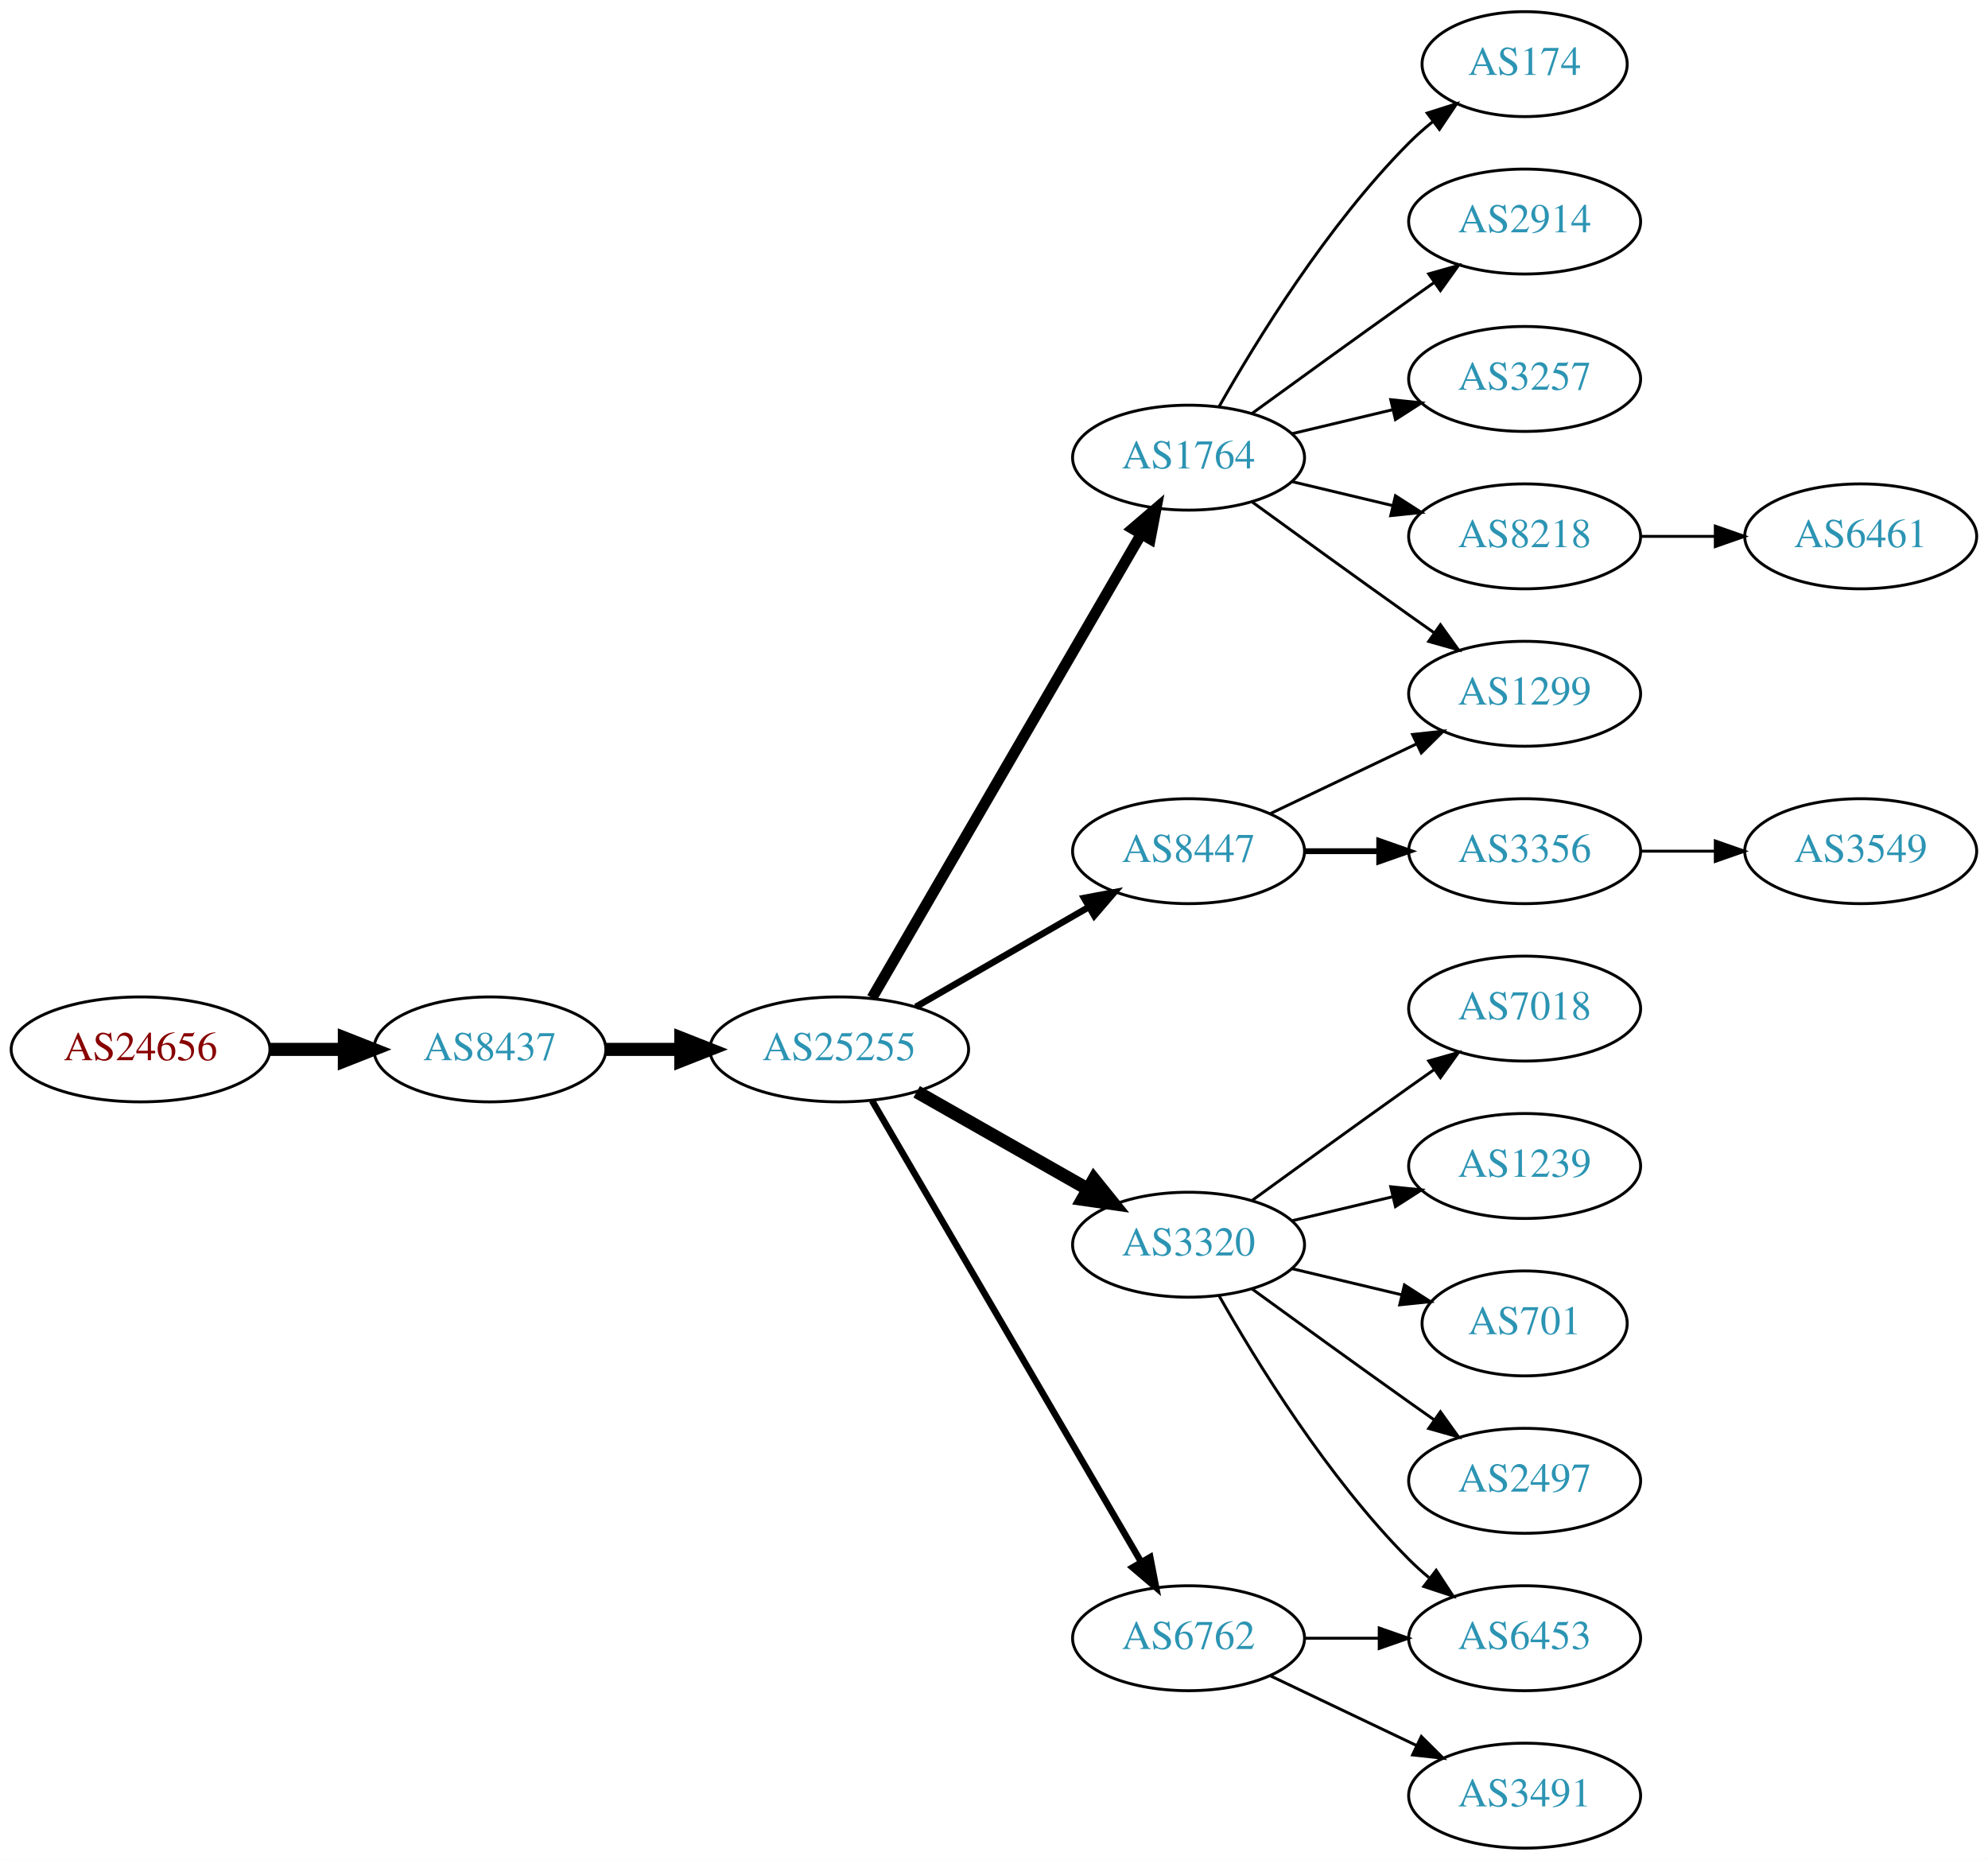
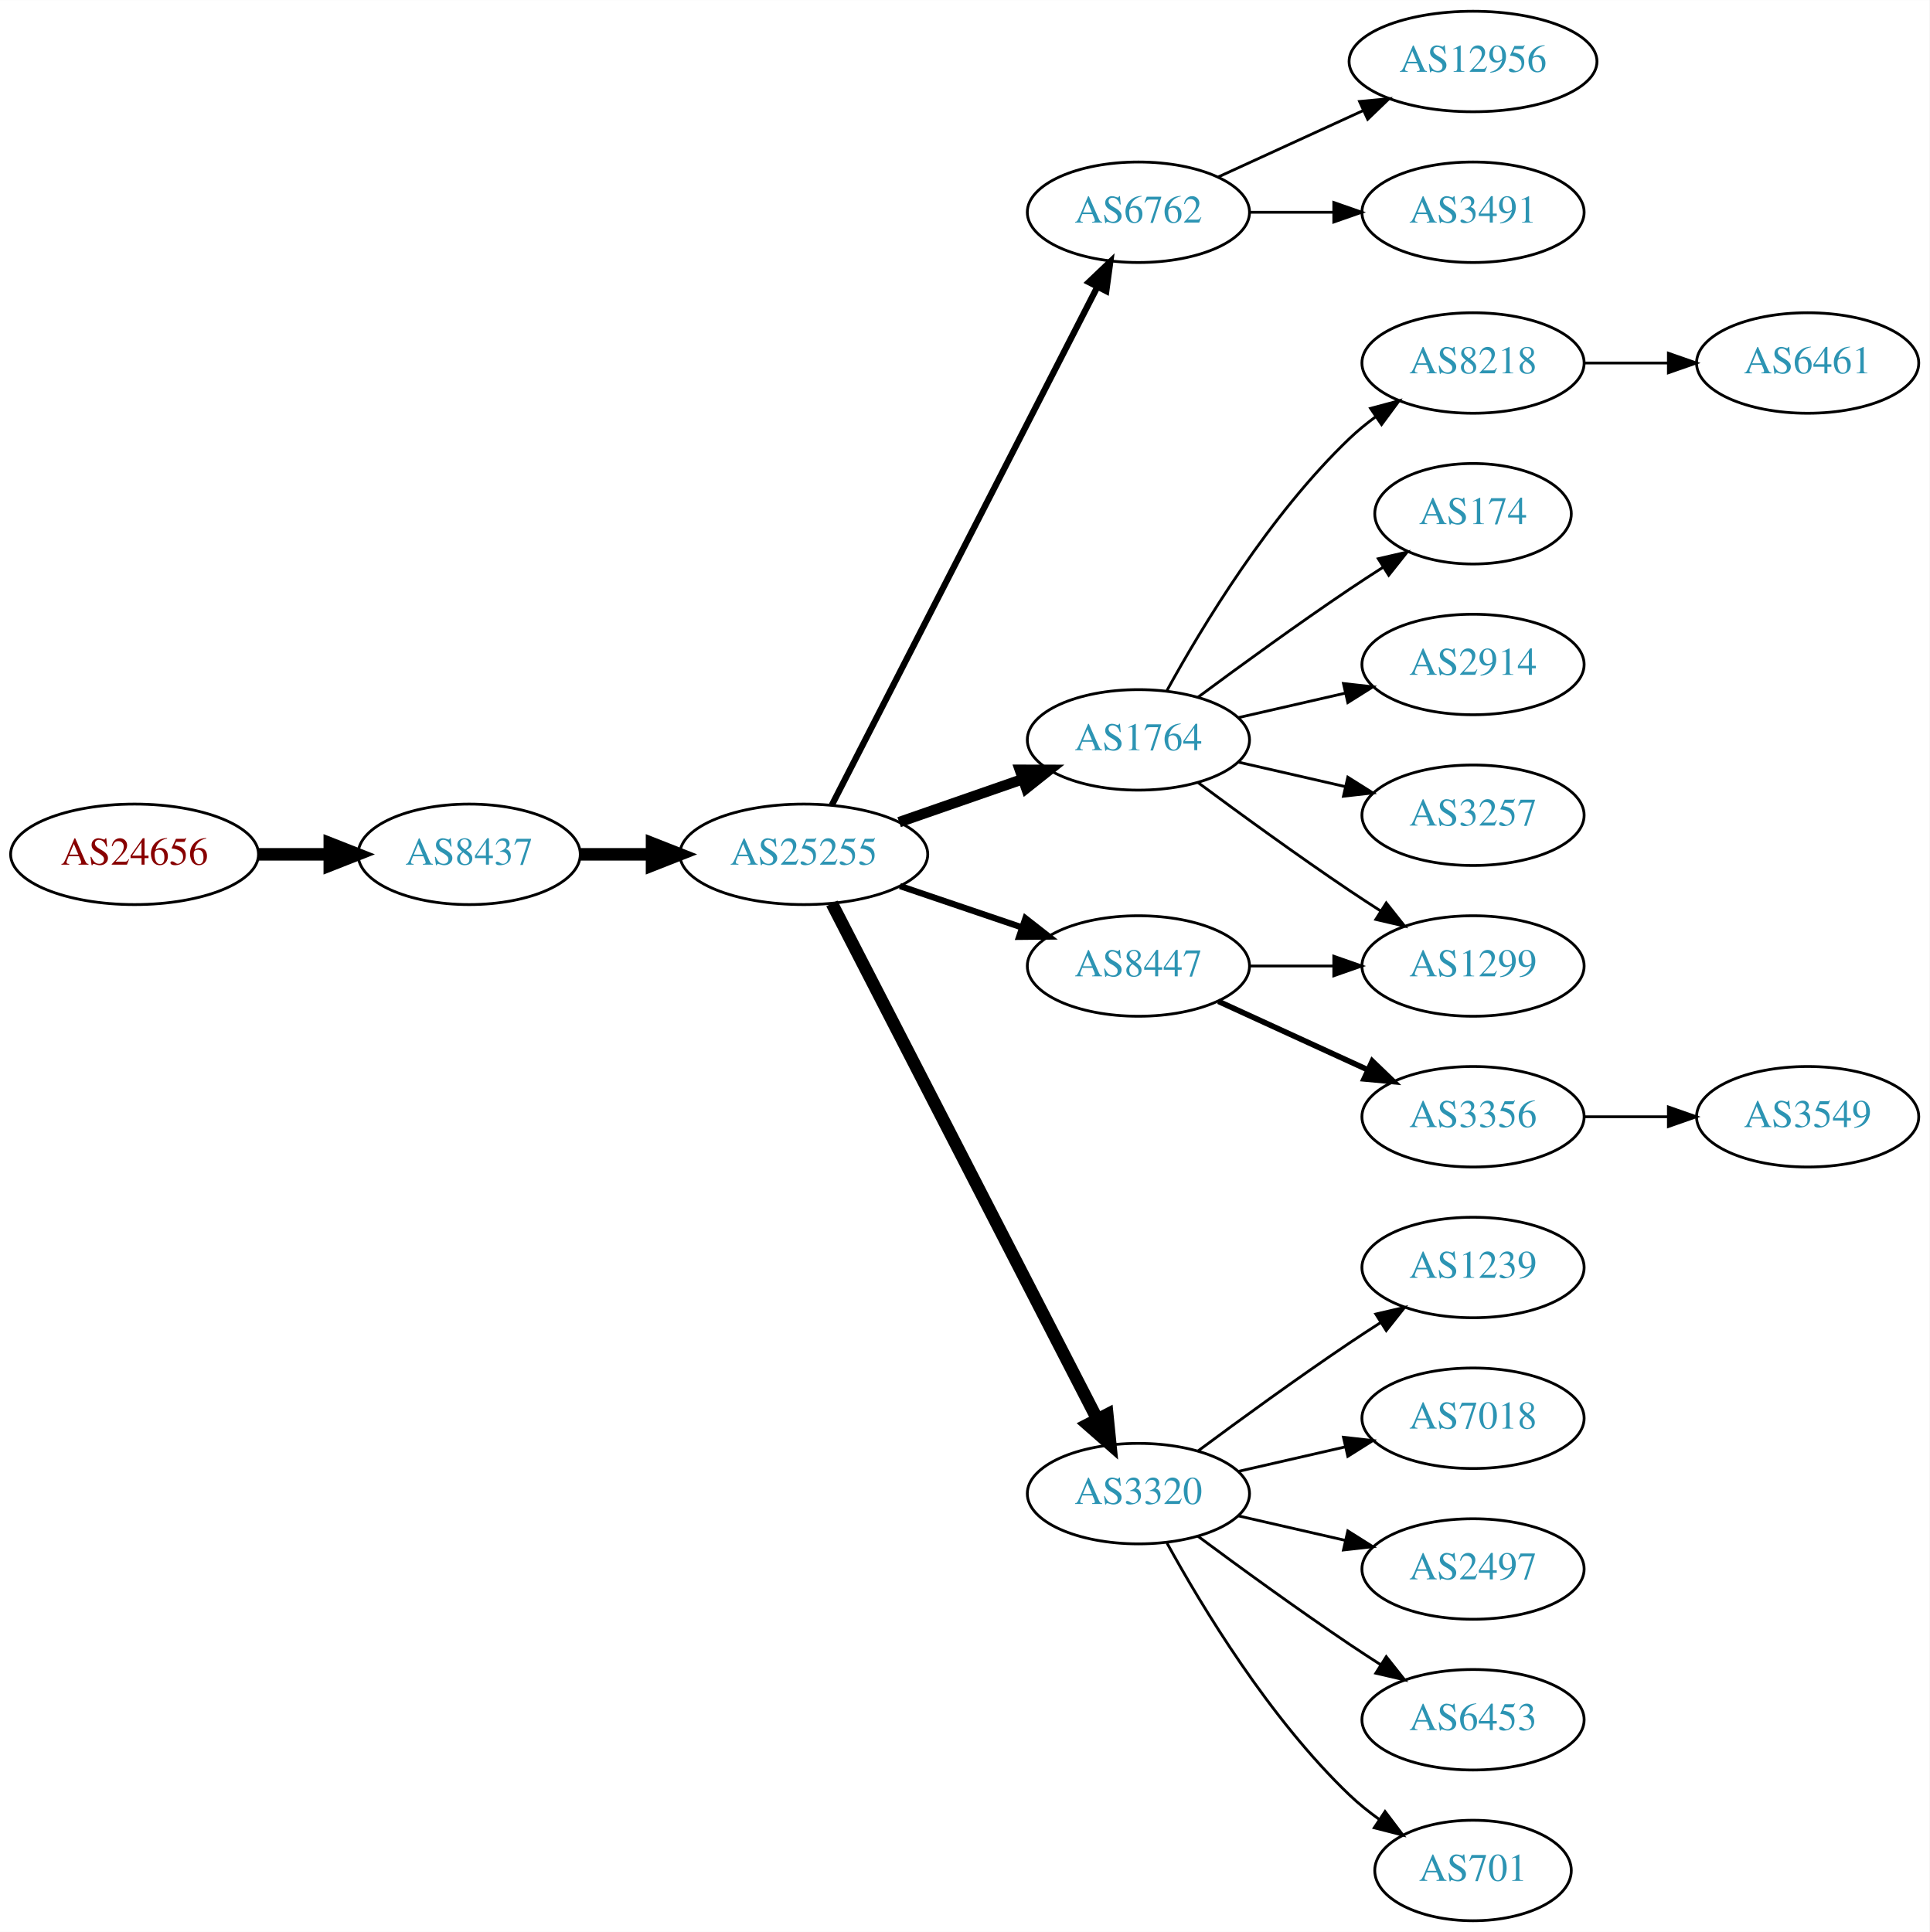
- <svg xmlns="http://www.w3.org/2000/svg" xmlns:xlink="http://www.w3.org/1999/xlink" width="682pt" height="638pt" viewBox="0.00 0.00 681.96 638.00">
-   <g id="graph0" class="graph" transform="scale(1 1) rotate(0) translate(4 634)">
-     <polygon fill="white" stroke="none" points="-4,4 -4,-634 677.956,-634 677.956,4 -4,4" />
+ <svg xmlns="http://www.w3.org/2000/svg" xmlns:xlink="http://www.w3.org/1999/xlink" width="691pt" height="692pt" viewBox="0.00 0.00 691.06 692.00">
+   <g id="graph0" class="graph" transform="scale(1 1) rotate(0) translate(4 688)">
+     <polygon fill="white" stroke="none" points="-4,4 -4,-688 687.055,-688 687.055,4 -4,4" />
    <g id="node1" class="node">
      <g id="a_node1">
        <a xlink:href="/asn/24656" xlink:title="AS24656 ~ ARZ Allgemeines Rechenzentrum GmbH [AT]">
-           <ellipse fill="#ffffff" stroke="black" cx="44.196" cy="-274" rx="44.393" ry="18" />
-           <text text-anchor="middle" x="44.196" y="-270.3" font-family="Times,serif" font-size="14.00" fill="#880000">AS24656</text>
+           <ellipse fill="#ffffff" stroke="black" cx="44.196" cy="-382" rx="44.393" ry="18" />
+           <text text-anchor="middle" x="44.196" y="-378.3" font-family="Times,serif" font-size="14.00" fill="#880000">AS24656</text>
        </a>
      </g>
    </g>
    <g id="node2" class="node">
      <g id="a_node2">
        <a xlink:href="/asn/8437" xlink:title="AS8437 ~ Hutchison Drei Austria GmbH [AT]">
-           <ellipse fill="#ffffff" stroke="black" cx="164.039" cy="-274" rx="39.794" ry="18" />
-           <text text-anchor="middle" x="164.039" y="-270.3" font-family="Times,serif" font-size="14.00" fill="#2c94b3">AS8437</text>
+           <ellipse fill="#ffffff" stroke="black" cx="164.039" cy="-382" rx="39.794" ry="18" />
+           <text text-anchor="middle" x="164.039" y="-378.3" font-family="Times,serif" font-size="14.00" fill="#2c94b3">AS8437</text>
        </a>
      </g>
    </g>
    <g id="edge1" class="edge">
-       <path fill="none" stroke="black" stroke-width="4.5" d="M88.407,-274C96.72,-274 105.482,-274 113.965,-274" />
-       <polygon fill="black" stroke="black" stroke-width="4.5" points="114.123,-277.938 124.123,-274 114.123,-270.063 114.123,-277.938" />
+       <path fill="none" stroke="black" stroke-width="4.5" d="M88.407,-382C96.72,-382 105.482,-382 113.965,-382" />
+       <polygon fill="black" stroke="black" stroke-width="4.5" points="114.123,-385.938 124.123,-382 114.123,-378.063 114.123,-385.938" />
    </g>
    <g id="node3" class="node">
      <g id="a_node3">
        <a xlink:href="/asn/25255" xlink:title="AS25255 ~ ==&gt; TELE2 AUSTRIA &lt;== [AT]">
-           <ellipse fill="#ffffff" stroke="black" cx="283.881" cy="-274" rx="44.393" ry="18" />
-           <text text-anchor="middle" x="283.881" y="-270.3" font-family="Times,serif" font-size="14.00" fill="#2c94b3">AS25255</text>
+           <ellipse fill="#ffffff" stroke="black" cx="283.881" cy="-382" rx="44.393" ry="18" />
+           <text text-anchor="middle" x="283.881" y="-378.3" font-family="Times,serif" font-size="14.00" fill="#2c94b3">AS25255</text>
        </a>
      </g>
    </g>
    <g id="edge2" class="edge">
-       <path fill="none" stroke="black" stroke-width="4.5" d="M203.951,-274C212.054,-274 220.729,-274 229.255,-274" />
-       <polygon fill="black" stroke="black" stroke-width="4.5" points="229.533,-277.938 239.533,-274 229.533,-270.063 229.533,-277.938" />
+       <path fill="none" stroke="black" stroke-width="4.5" d="M203.951,-382C212.054,-382 220.729,-382 229.255,-382" />
+       <polygon fill="black" stroke="black" stroke-width="4.5" points="229.533,-385.938 239.533,-382 229.533,-378.063 229.533,-385.938" />
    </g>
    <g id="node4" class="node">
      <g id="a_node4">
-         <a xlink:href="/asn/1764" xlink:title="AS1764 ~ NEXTLAYER-AS [AT]">
-           <ellipse fill="#ffffff" stroke="black" cx="403.724" cy="-477" rx="39.794" ry="18" />
-           <text text-anchor="middle" x="403.724" y="-473.3" font-family="Times,serif" font-size="14.00" fill="#2c94b3">AS1764</text>
+         <a xlink:href="/asn/6762" xlink:title="AS6762 ~ TELECOM ITALIA SPARKLE S.p.A. [IT]">
+           <ellipse fill="#ffffff" stroke="black" cx="403.724" cy="-612" rx="39.794" ry="18" />
+           <text text-anchor="middle" x="403.724" y="-608.3" font-family="Times,serif" font-size="14.00" fill="#2c94b3">AS6762</text>
        </a>
      </g>
    </g>
    <g id="edge3" class="edge">
-       <path fill="none" stroke="black" stroke-width="3.75" d="M295.133,-291.66C315.905,-327.442 363.053,-408.661 387.455,-450.697" />
-       <polygon fill="black" stroke="black" stroke-width="3.75" points="384.532,-452.634 392.58,-459.526 390.586,-449.12 384.532,-452.634" />
+       <path fill="none" stroke="black" stroke-width="2.25" d="M293.932,-399.666C314.454,-439.719 364.622,-537.634 388.991,-585.196" />
+       <polygon fill="black" stroke="black" stroke-width="2.25" points="385.967,-586.97 393.642,-594.274 392.197,-583.778 385.967,-586.97" />
    </g>
    <g id="node5" class="node">
      <g id="a_node5">
-         <a xlink:href="/asn/3320" xlink:title="AS3320 ~ DTAG [DE]">
-           <ellipse fill="#ffffff" stroke="black" cx="403.724" cy="-207" rx="39.794" ry="18" />
-           <text text-anchor="middle" x="403.724" y="-203.3" font-family="Times,serif" font-size="14.00" fill="#2c94b3">AS3320</text>
+         <a xlink:href="/asn/1764" xlink:title="AS1764 ~ NEXTLAYER-AS [AT]">
+           <ellipse fill="#ffffff" stroke="black" cx="403.724" cy="-423" rx="39.794" ry="18" />
+           <text text-anchor="middle" x="403.724" y="-419.3" font-family="Times,serif" font-size="14.00" fill="#2c94b3">AS1764</text>
        </a>
      </g>
    </g>
    <g id="edge4" class="edge">
-       <path fill="none" stroke="black" stroke-width="4.5" d="M310.451,-259.462C327.671,-249.672 350.556,-236.66 369.227,-226.045" />
-       <polygon fill="black" stroke="black" stroke-width="4.5" points="371.264,-229.416 378.011,-221.05 367.372,-222.57 371.264,-229.416" />
+       <path fill="none" stroke="black" stroke-width="3.75" d="M318.021,-393.53C331.738,-398.302 347.777,-403.883 362.187,-408.896" />
+       <polygon fill="black" stroke="black" stroke-width="3.75" points="361.259,-412.279 371.853,-412.26 363.559,-405.668 361.259,-412.279" />
    </g>
    <g id="node6" class="node">
      <g id="a_node6">
+         <a xlink:href="/asn/3320" xlink:title="AS3320 ~ DTAG [DE]">
+           <ellipse fill="#ffffff" stroke="black" cx="403.724" cy="-153" rx="39.794" ry="18" />
+           <text text-anchor="middle" x="403.724" y="-149.3" font-family="Times,serif" font-size="14.00" fill="#2c94b3">AS3320</text>
+         </a>
+       </g>
+     </g>
+     <g id="edge5" class="edge">
+       <path fill="none" stroke="black" stroke-width="4.5" d="M293.932,-364.411C314.454,-324.532 364.622,-227.043 388.991,-179.687" />
+       <polygon fill="black" stroke="black" stroke-width="4.5" points="392.567,-181.342 393.642,-170.649 385.565,-177.739 392.567,-181.342" />
+     </g>
+     <g id="node7" class="node">
+       <g id="a_node7">
        <a xlink:href="/asn/8447" xlink:title="AS8447 ~ A1 Telekom Austria AG [AT]">
          <ellipse fill="#ffffff" stroke="black" cx="403.724" cy="-342" rx="39.794" ry="18" />
          <text text-anchor="middle" x="403.724" y="-338.3" font-family="Times,serif" font-size="14.00" fill="#2c94b3">AS8447</text>
        </a>
      </g>
    </g>
-     <g id="edge5" class="edge">
-       <path fill="none" stroke="black" stroke-width="2.25" d="M310.161,-288.588C327.481,-298.582 350.632,-311.941 369.448,-322.799" />
-       <polygon fill="black" stroke="black" stroke-width="2.25" points="367.881,-325.935 378.292,-327.902 371.38,-319.872 367.881,-325.935" />
-     </g>
-     <g id="node7" class="node">
-       <g id="a_node7">
-         <a xlink:href="/asn/6762" xlink:title="AS6762 ~ TELECOM ITALIA SPARKLE S.p.A. [IT]">
-           <ellipse fill="#ffffff" stroke="black" cx="403.724" cy="-72" rx="39.794" ry="18" />
-           <text text-anchor="middle" x="403.724" y="-68.3" font-family="Times,serif" font-size="14.00" fill="#2c94b3">AS6762</text>
-         </a>
-       </g>
-     </g>
    <g id="edge6" class="edge">
-       <path fill="none" stroke="black" stroke-width="2.25" d="M295.133,-256.427C315.905,-220.821 363.053,-140.002 387.455,-98.173" />
-       <polygon fill="black" stroke="black" stroke-width="2.25" points="390.564,-99.79 392.58,-89.388 384.518,-96.262 390.564,-99.79" />
+       <path fill="none" stroke="black" stroke-width="2.25" d="M318.335,-370.645C331.936,-366.028 347.778,-360.651 362.039,-355.81" />
+       <polygon fill="black" stroke="black" stroke-width="2.25" points="363.268,-359.089 371.613,-352.56 361.018,-352.46 363.268,-359.089" />
+     </g>
+     <g id="node20" class="node">
+       <g id="a_node20">
+         <a xlink:href="/asn/12956" xlink:title="AS12956 ~ TELXIUS [ES]">
+           <ellipse fill="#ffffff" stroke="black" cx="523.566" cy="-666" rx="44.393" ry="18" />
+           <text text-anchor="middle" x="523.566" y="-662.3" font-family="Times,serif" font-size="14.00" fill="#2c94b3">AS12956</text>
+         </a>
+       </g>
+     </g>
+     <g id="edge20" class="edge">
+       <path fill="none" stroke="black" d="M432.353,-624.661C447.85,-631.762 467.417,-640.728 484.364,-648.494" />
+       <polygon fill="black" stroke="black" points="482.917,-651.681 493.466,-652.665 485.833,-645.317 482.917,-651.681" />
+     </g>
+     <g id="node21" class="node">
+       <g id="a_node21">
+         <a xlink:href="/asn/3491" xlink:title="AS3491 ~ PCCW Global, Inc. [US]">
+           <ellipse fill="#ffffff" stroke="black" cx="523.566" cy="-612" rx="39.794" ry="18" />
+           <text text-anchor="middle" x="523.566" y="-608.3" font-family="Times,serif" font-size="14.00" fill="#2c94b3">AS3491</text>
+         </a>
+       </g>
+     </g>
+     <g id="edge21" class="edge">
+       <path fill="none" stroke="black" d="M443.636,-612C453.19,-612 463.539,-612 473.502,-612" />
+       <polygon fill="black" stroke="black" points="473.695,-615.5 483.695,-612 473.694,-608.5 473.695,-615.5" />
    </g>
    <g id="node8" class="node">
      <g id="a_node8">
-         <a xlink:href="/asn/174" xlink:title="AS174 ~ Cogent Communications [US]">
-           <ellipse fill="#ffffff" stroke="black" cx="519.017" cy="-612" rx="35.194" ry="18" />
-           <text text-anchor="middle" x="519.017" y="-608.3" font-family="Times,serif" font-size="14.00" fill="#2c94b3">AS174</text>
+         <a xlink:href="/asn/8218" xlink:title="AS8218 ~ legacy Neotelecoms [FR]">
+           <ellipse fill="#ffffff" stroke="black" cx="523.566" cy="-558" rx="39.794" ry="18" />
+           <text text-anchor="middle" x="523.566" y="-554.3" font-family="Times,serif" font-size="14.00" fill="#2c94b3">AS8218</text>
        </a>
      </g>
    </g>
    <g id="edge7" class="edge">
-       <path fill="none" stroke="black" d="M414.184,-494.49C426.965,-517.096 451.398,-556.886 479.37,-585 481.871,-587.513 484.631,-589.949 487.492,-592.261" />
-       <polygon fill="black" stroke="black" points="485.591,-595.21 495.689,-598.413 489.793,-589.611 485.591,-595.21" />
+       <path fill="none" stroke="black" d="M413.965,-440.713C426.51,-463.561 450.687,-503.611 479.37,-531 482.238,-533.739 485.427,-536.347 488.736,-538.785" />
+       <polygon fill="black" stroke="black" points="486.86,-541.742 497.096,-544.477 490.8,-535.956 486.86,-541.742" />
    </g>
    <g id="node9" class="node">
      <g id="a_node9">
-         <a xlink:href="/asn/2914" xlink:title="AS2914 ~ NTT America, Inc. [US]">
-           <ellipse fill="#ffffff" stroke="black" cx="519.017" cy="-558" rx="39.794" ry="18" />
-           <text text-anchor="middle" x="519.017" y="-554.3" font-family="Times,serif" font-size="14.00" fill="#2c94b3">AS2914</text>
+         <a xlink:href="/asn/174" xlink:title="AS174 ~ Cogent Communications [US]">
+           <ellipse fill="#ffffff" stroke="black" cx="523.566" cy="-504" rx="35.194" ry="18" />
+           <text text-anchor="middle" x="523.566" y="-500.3" font-family="Times,serif" font-size="14.00" fill="#2c94b3">AS174</text>
        </a>
      </g>
    </g>
    <g id="edge8" class="edge">
-       <path fill="none" stroke="black" d="M425.572,-492.222C440.506,-503.091 461.12,-518.025 479.37,-531 482.191,-533.005 485.134,-535.085 488.082,-537.159" />
-       <polygon fill="black" stroke="black" points="486.109,-540.05 496.306,-542.926 490.128,-534.319 486.109,-540.05" />
+       <path fill="none" stroke="black" d="M425.054,-438.277C439.916,-449.304 460.661,-464.407 479.37,-477 483.188,-479.569 487.238,-482.21 491.268,-484.786" />
+       <polygon fill="black" stroke="black" points="489.637,-487.895 499.962,-490.271 493.372,-481.975 489.637,-487.895" />
    </g>
    <g id="node10" class="node">
      <g id="a_node10">
-         <a xlink:href="/asn/3257" xlink:title="AS3257 ~ GTT [DE]">
-           <ellipse fill="#ffffff" stroke="black" cx="519.017" cy="-504" rx="39.794" ry="18" />
-           <text text-anchor="middle" x="519.017" y="-500.3" font-family="Times,serif" font-size="14.00" fill="#2c94b3">AS3257</text>
+         <a xlink:href="/asn/2914" xlink:title="AS2914 ~ NTT America, Inc. [US]">
+           <ellipse fill="#ffffff" stroke="black" cx="523.566" cy="-450" rx="39.794" ry="18" />
+           <text text-anchor="middle" x="523.566" y="-446.3" font-family="Times,serif" font-size="14.00" fill="#2c94b3">AS2914</text>
        </a>
      </g>
    </g>
    <g id="edge9" class="edge">
-       <path fill="none" stroke="black" d="M439.331,-485.248C450.202,-487.838 462.357,-490.735 473.799,-493.462" />
-       <polygon fill="black" stroke="black" points="473.082,-496.889 483.621,-495.803 474.705,-490.08 473.082,-496.889" />
+       <path fill="none" stroke="black" d="M439.443,-430.955C451.443,-433.704 465.064,-436.825 477.756,-439.733" />
+       <polygon fill="black" stroke="black" points="477.159,-443.187 487.688,-442.009 478.722,-436.364 477.159,-443.187" />
    </g>
    <g id="node11" class="node">
      <g id="a_node11">
-         <a xlink:href="/asn/8218" xlink:title="AS8218 ~ legacy Neotelecoms [FR]">
-           <ellipse fill="#ffffff" stroke="black" cx="519.017" cy="-450" rx="39.794" ry="18" />
-           <text text-anchor="middle" x="519.017" y="-446.3" font-family="Times,serif" font-size="14.00" fill="#2c94b3">AS8218</text>
+         <a xlink:href="/asn/1299" xlink:title="AS1299 ~ Telia Carrier [EU]">
+           <ellipse fill="#ffffff" stroke="black" cx="523.566" cy="-342" rx="39.794" ry="18" />
+           <text text-anchor="middle" x="523.566" y="-338.3" font-family="Times,serif" font-size="14.00" fill="#2c94b3">AS1299</text>
        </a>
      </g>
    </g>
    <g id="edge10" class="edge">
-       <path fill="none" stroke="black" d="M439.331,-468.752C450.202,-466.162 462.357,-463.265 473.799,-460.538" />
-       <polygon fill="black" stroke="black" points="474.705,-463.92 483.621,-458.197 473.082,-457.111 474.705,-463.92" />
+       <path fill="none" stroke="black" d="M425.054,-407.723C439.916,-396.696 460.661,-381.593 479.37,-369 482.919,-366.611 486.67,-364.161 490.418,-361.758" />
+       <polygon fill="black" stroke="black" points="492.486,-364.591 499.067,-356.288 488.744,-358.675 492.486,-364.591" />
    </g>
    <g id="node12" class="node">
      <g id="a_node12">
-         <a xlink:href="/asn/1299" xlink:title="AS1299 ~ Telia Carrier [EU]">
-           <ellipse fill="#ffffff" stroke="black" cx="519.017" cy="-396" rx="39.794" ry="18" />
-           <text text-anchor="middle" x="519.017" y="-392.3" font-family="Times,serif" font-size="14.00" fill="#2c94b3">AS1299</text>
+         <a xlink:href="/asn/3257" xlink:title="AS3257 ~ GTT [DE]">
+           <ellipse fill="#ffffff" stroke="black" cx="523.566" cy="-396" rx="39.794" ry="18" />
+           <text text-anchor="middle" x="523.566" y="-392.3" font-family="Times,serif" font-size="14.00" fill="#2c94b3">AS3257</text>
        </a>
      </g>
    </g>
    <g id="edge11" class="edge">
-       <path fill="none" stroke="black" d="M425.572,-461.778C440.506,-450.909 461.12,-435.975 479.37,-423 482.191,-420.995 485.134,-418.915 488.082,-416.841" />
-       <polygon fill="black" stroke="black" points="490.128,-419.681 496.306,-411.074 486.109,-413.95 490.128,-419.681" />
-     </g>
-     <g id="node13" class="node">
-       <g id="a_node13">
-         <a xlink:href="/asn/7018" xlink:title="AS7018 ~ AT&amp;T Services, Inc. [US]">
-           <ellipse fill="#ffffff" stroke="black" cx="519.017" cy="-288" rx="39.794" ry="18" />
-           <text text-anchor="middle" x="519.017" y="-284.3" font-family="Times,serif" font-size="14.00" fill="#2c94b3">AS7018</text>
-         </a>
-       </g>
-     </g>
-     <g id="edge12" class="edge">
-       <path fill="none" stroke="black" d="M425.572,-222.222C440.506,-233.091 461.12,-248.025 479.37,-261 482.191,-263.005 485.134,-265.085 488.082,-267.159" />
-       <polygon fill="black" stroke="black" points="486.109,-270.05 496.306,-272.926 490.128,-264.319 486.109,-270.05" />
+       <path fill="none" stroke="black" d="M439.443,-415.045C451.443,-412.296 465.064,-409.175 477.756,-406.267" />
+       <polygon fill="black" stroke="black" points="478.722,-409.636 487.688,-403.991 477.159,-402.813 478.722,-409.636" />
    </g>
    <g id="node14" class="node">
      <g id="a_node14">
        <a xlink:href="/asn/1239" xlink:title="AS1239 ~ Sprint [US]">
-           <ellipse fill="#ffffff" stroke="black" cx="519.017" cy="-234" rx="39.794" ry="18" />
-           <text text-anchor="middle" x="519.017" y="-230.3" font-family="Times,serif" font-size="14.00" fill="#2c94b3">AS1239</text>
+           <ellipse fill="#ffffff" stroke="black" cx="523.566" cy="-234" rx="39.794" ry="18" />
+           <text text-anchor="middle" x="523.566" y="-230.3" font-family="Times,serif" font-size="14.00" fill="#2c94b3">AS1239</text>
        </a>
      </g>
    </g>
    <g id="edge13" class="edge">
-       <path fill="none" stroke="black" d="M439.331,-215.248C450.202,-217.838 462.357,-220.735 473.799,-223.462" />
-       <polygon fill="black" stroke="black" points="473.082,-226.889 483.621,-225.803 474.705,-220.08 473.082,-226.889" />
+       <path fill="none" stroke="black" d="M425.054,-168.277C439.916,-179.304 460.661,-194.407 479.37,-207 482.919,-209.389 486.67,-211.839 490.418,-214.242" />
+       <polygon fill="black" stroke="black" points="488.744,-217.325 499.067,-219.712 492.486,-211.409 488.744,-217.325" />
    </g>
    <g id="node15" class="node">
      <g id="a_node15">
-         <a xlink:href="/asn/6453" xlink:title="AS6453 ~ TATA COMMUNICATIONS (AMERICA) INC [US]">
-           <ellipse fill="#ffffff" stroke="black" cx="519.017" cy="-72" rx="39.794" ry="18" />
-           <text text-anchor="middle" x="519.017" y="-68.3" font-family="Times,serif" font-size="14.00" fill="#2c94b3">AS6453</text>
+         <a xlink:href="/asn/7018" xlink:title="AS7018 ~ AT&amp;T Services, Inc. [US]">
+           <ellipse fill="#ffffff" stroke="black" cx="523.566" cy="-180" rx="39.794" ry="18" />
+           <text text-anchor="middle" x="523.566" y="-176.3" font-family="Times,serif" font-size="14.00" fill="#2c94b3">AS7018</text>
        </a>
      </g>
    </g>
    <g id="edge14" class="edge">
-       <path fill="none" stroke="black" d="M414.184,-189.51C426.965,-166.904 451.398,-127.114 479.37,-99 481.481,-96.879 483.777,-94.812 486.163,-92.829" />
-       <polygon fill="black" stroke="black" points="488.678,-95.31 494.478,-86.444 484.415,-89.758 488.678,-95.31" />
+       <path fill="none" stroke="black" d="M439.443,-160.955C451.443,-163.704 465.064,-166.825 477.756,-169.733" />
+       <polygon fill="black" stroke="black" points="477.159,-173.187 487.688,-172.009 478.722,-166.364 477.159,-173.187" />
    </g>
    <g id="node16" class="node">
      <g id="a_node16">
-         <a xlink:href="/asn/701" xlink:title="AS701 ~ UUNET [US]">
-           <ellipse fill="#ffffff" stroke="black" cx="519.017" cy="-180" rx="35.194" ry="18" />
-           <text text-anchor="middle" x="519.017" y="-176.3" font-family="Times,serif" font-size="14.00" fill="#2c94b3">AS701</text>
+         <a xlink:href="/asn/2497" xlink:title="AS2497 ~ Internet Initiative Japan Inc. [JP]">
+           <ellipse fill="#ffffff" stroke="black" cx="523.566" cy="-126" rx="39.794" ry="18" />
+           <text text-anchor="middle" x="523.566" y="-122.3" font-family="Times,serif" font-size="14.00" fill="#2c94b3">AS2497</text>
        </a>
      </g>
    </g>
    <g id="edge15" class="edge">
-       <path fill="none" stroke="black" d="M439.331,-198.752C451.125,-195.942 464.43,-192.771 476.698,-189.847" />
-       <polygon fill="black" stroke="black" points="477.787,-193.186 486.703,-187.463 476.164,-186.376 477.787,-193.186" />
+       <path fill="none" stroke="black" d="M439.443,-145.045C451.443,-142.296 465.064,-139.175 477.756,-136.267" />
+       <polygon fill="black" stroke="black" points="478.722,-139.636 487.688,-133.991 477.159,-132.813 478.722,-139.636" />
    </g>
    <g id="node17" class="node">
      <g id="a_node17">
-         <a xlink:href="/asn/2497" xlink:title="AS2497 ~ Internet Initiative Japan Inc. [JP]">
-           <ellipse fill="#ffffff" stroke="black" cx="519.017" cy="-126" rx="39.794" ry="18" />
-           <text text-anchor="middle" x="519.017" y="-122.3" font-family="Times,serif" font-size="14.00" fill="#2c94b3">AS2497</text>
+         <a xlink:href="/asn/6453" xlink:title="AS6453 ~ TATA COMMUNICATIONS (AMERICA) INC [US]">
+           <ellipse fill="#ffffff" stroke="black" cx="523.566" cy="-72" rx="39.794" ry="18" />
+           <text text-anchor="middle" x="523.566" y="-68.3" font-family="Times,serif" font-size="14.00" fill="#2c94b3">AS6453</text>
        </a>
      </g>
    </g>
    <g id="edge16" class="edge">
-       <path fill="none" stroke="black" d="M425.572,-191.778C440.506,-180.909 461.12,-165.975 479.37,-153 482.191,-150.995 485.134,-148.915 488.082,-146.841" />
-       <polygon fill="black" stroke="black" points="490.128,-149.681 496.306,-141.074 486.109,-143.95 490.128,-149.681" />
-     </g>
-     <g id="edge18" class="edge">
-       <path fill="none" stroke="black" d="M431.86,-354.934C446.854,-362.081 465.675,-371.052 481.898,-378.785" />
-       <polygon fill="black" stroke="black" points="480.569,-382.028 491.102,-383.171 483.581,-375.709 480.569,-382.028" />
+       <path fill="none" stroke="black" d="M425.054,-137.723C439.916,-126.696 460.661,-111.593 479.37,-99 482.919,-96.611 486.67,-94.161 490.418,-91.758" />
+       <polygon fill="black" stroke="black" points="492.486,-94.591 499.067,-86.288 488.744,-88.675 492.486,-94.591" />
    </g>
    <g id="node18" class="node">
      <g id="a_node18">
-         <a xlink:href="/asn/3356" xlink:title="AS3356 ~ Level 3 Parent, LLC [US]">
-           <ellipse fill="#ffffff" stroke="black" cx="519.017" cy="-342" rx="39.794" ry="18" />
-           <text text-anchor="middle" x="519.017" y="-338.3" font-family="Times,serif" font-size="14.00" fill="#2c94b3">AS3356</text>
+         <a xlink:href="/asn/701" xlink:title="AS701 ~ UUNET [US]">
+           <ellipse fill="#ffffff" stroke="black" cx="523.566" cy="-18" rx="35.194" ry="18" />
+           <text text-anchor="middle" x="523.566" y="-14.3" font-family="Times,serif" font-size="14.00" fill="#2c94b3">AS701</text>
        </a>
      </g>
    </g>
    <g id="edge17" class="edge">
-       <path fill="none" stroke="black" stroke-width="2" d="M443.396,-342C451.599,-342 460.363,-342 468.895,-342" />
-       <polygon fill="black" stroke="black" stroke-width="2" points="469.134,-345.5 479.134,-342 469.134,-338.5 469.134,-345.5" />
-     </g>
-     <g id="edge21" class="edge">
-       <path fill="none" stroke="black" d="M443.396,-72C451.599,-72 460.363,-72 468.895,-72" />
-       <polygon fill="black" stroke="black" points="469.134,-75.5 479.134,-72 469.134,-68.5 469.134,-75.5" />
-     </g>
-     <g id="node21" class="node">
-       <g id="a_node21">
-         <a xlink:href="/asn/3491" xlink:title="AS3491 ~ PCCW Global, Inc. [US]">
-           <ellipse fill="#ffffff" stroke="black" cx="519.017" cy="-18" rx="39.794" ry="18" />
-           <text text-anchor="middle" x="519.017" y="-14.3" font-family="Times,serif" font-size="14.00" fill="#2c94b3">AS3491</text>
-         </a>
-       </g>
-     </g>
-     <g id="edge22" class="edge">
-       <path fill="none" stroke="black" d="M431.86,-59.066C446.854,-51.919 465.675,-42.948 481.898,-35.215" />
-       <polygon fill="black" stroke="black" points="483.581,-38.291 491.102,-30.829 480.569,-31.972 483.581,-38.291" />
+       <path fill="none" stroke="black" d="M413.965,-135.287C426.51,-112.439 450.687,-72.389 479.37,-45 482.624,-41.893 486.291,-38.954 490.078,-36.24" />
+       <polygon fill="black" stroke="black" points="492.055,-39.128 498.446,-30.678 488.18,-33.299 492.055,-39.128" />
+     </g>
+     <g id="edge18" class="edge">
+       <path fill="none" stroke="black" d="M443.636,-342C453.19,-342 463.539,-342 473.502,-342" />
+       <polygon fill="black" stroke="black" points="473.695,-345.5 483.695,-342 473.694,-338.5 473.695,-345.5" />
    </g>
    <g id="node19" class="node">
      <g id="a_node19">
+         <a xlink:href="/asn/3356" xlink:title="AS3356 ~ Level 3 Parent, LLC [US]">
+           <ellipse fill="#ffffff" stroke="black" cx="523.566" cy="-288" rx="39.794" ry="18" />
+           <text text-anchor="middle" x="523.566" y="-284.3" font-family="Times,serif" font-size="14.00" fill="#2c94b3">AS3356</text>
+         </a>
+       </g>
+     </g>
+     <g id="edge19" class="edge">
+       <path fill="none" stroke="black" stroke-width="2" d="M432.353,-329.339C448.31,-322.027 468.58,-312.739 485.863,-304.819" />
+       <polygon fill="black" stroke="black" stroke-width="2" points="487.478,-307.929 495.111,-300.581 484.562,-301.565 487.478,-307.929" />
+     </g>
+     <g id="node13" class="node">
+       <g id="a_node13">
        <a xlink:href="/asn/6461" xlink:title="AS6461 ~ Zayo Bandwidth [US]">
-           <ellipse fill="#ffffff" stroke="black" cx="634.31" cy="-450" rx="39.794" ry="18" />
-           <text text-anchor="middle" x="634.31" y="-446.3" font-family="Times,serif" font-size="14.00" fill="#2c94b3">AS6461</text>
-         </a>
-       </g>
-     </g>
-     <g id="edge19" class="edge">
-       <path fill="none" stroke="black" d="M558.689,-450C566.892,-450 575.656,-450 584.188,-450" />
-       <polygon fill="black" stroke="black" points="584.427,-453.5 594.427,-450 584.427,-446.5 584.427,-453.5" />
-     </g>
-     <g id="node20" class="node">
-       <g id="a_node20">
+           <ellipse fill="#ffffff" stroke="black" cx="643.409" cy="-558" rx="39.794" ry="18" />
+           <text text-anchor="middle" x="643.409" y="-554.3" font-family="Times,serif" font-size="14.00" fill="#2c94b3">AS6461</text>
+         </a>
+       </g>
+     </g>
+     <g id="edge12" class="edge">
+       <path fill="none" stroke="black" d="M563.479,-558C573.032,-558 583.382,-558 593.345,-558" />
+       <polygon fill="black" stroke="black" points="593.537,-561.5 603.537,-558 593.537,-554.5 593.537,-561.5" />
+     </g>
+     <g id="node22" class="node">
+       <g id="a_node22">
        <a xlink:href="/asn/3549" xlink:title="AS3549 ~ Level 3 Parent, LLC [US]">
-           <ellipse fill="#ffffff" stroke="black" cx="634.31" cy="-342" rx="39.794" ry="18" />
-           <text text-anchor="middle" x="634.31" y="-338.3" font-family="Times,serif" font-size="14.00" fill="#2c94b3">AS3549</text>
-         </a>
-       </g>
-     </g>
-     <g id="edge20" class="edge">
-       <path fill="none" stroke="black" d="M558.689,-342C566.892,-342 575.656,-342 584.188,-342" />
-       <polygon fill="black" stroke="black" points="584.427,-345.5 594.427,-342 584.427,-338.5 584.427,-345.5" />
+           <ellipse fill="#ffffff" stroke="black" cx="643.409" cy="-288" rx="39.794" ry="18" />
+           <text text-anchor="middle" x="643.409" y="-284.3" font-family="Times,serif" font-size="14.00" fill="#2c94b3">AS3549</text>
+         </a>
+       </g>
+     </g>
+     <g id="edge22" class="edge">
+       <path fill="none" stroke="black" d="M563.479,-288C573.032,-288 583.382,-288 593.345,-288" />
+       <polygon fill="black" stroke="black" points="593.537,-291.5 603.537,-288 593.537,-284.5 593.537,-291.5" />
    </g>
  </g>
</svg>
